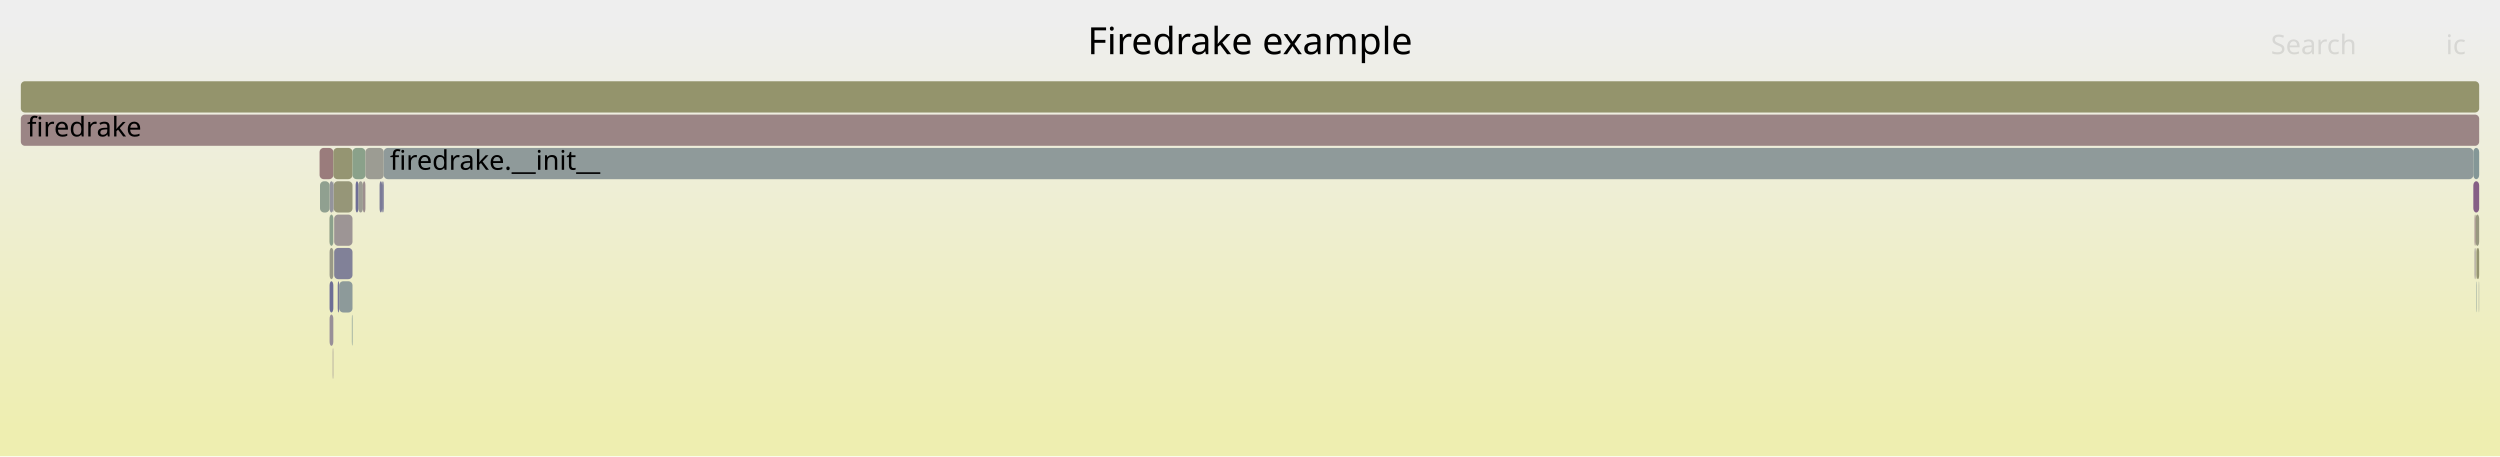
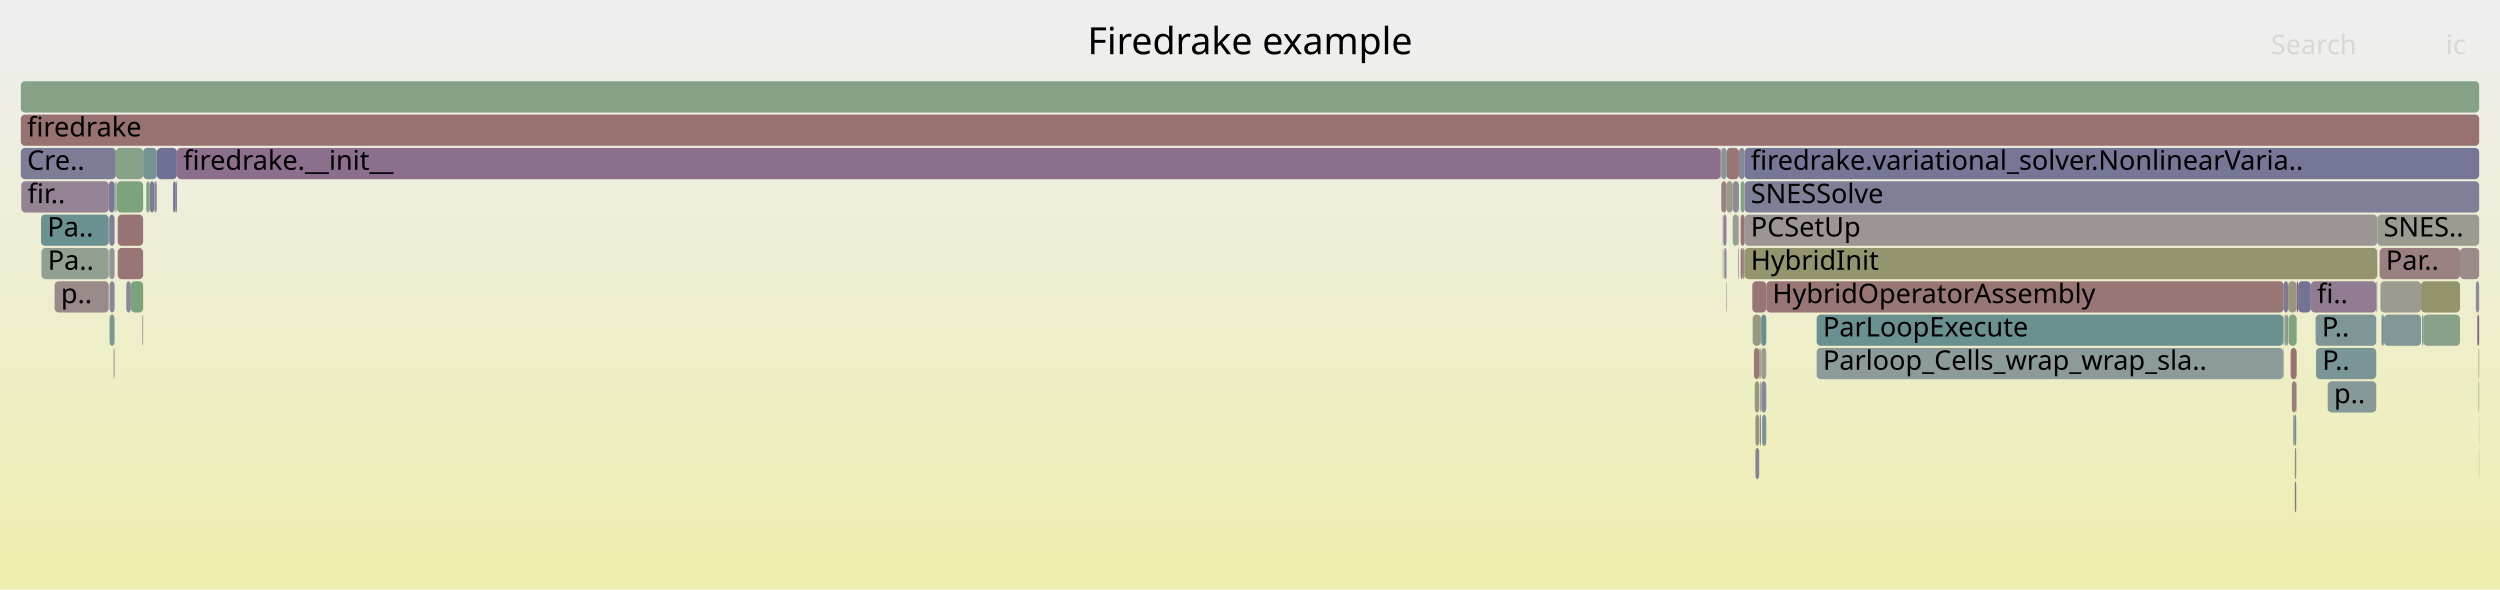
- <svg xmlns="http://www.w3.org/2000/svg" version="1.1" width="1200" height="219" viewBox="0 0 1200 219">
+ <svg xmlns="http://www.w3.org/2000/svg" version="1.1" width="1200" height="283" viewBox="0 0 1200 283">
  <defs>
    <linearGradient id="background" y1="0" y2="1" x1="0" x2="0">
      <stop stop-color="#eeeeee" offset="5%" />
      <stop stop-color="#eeeeb0" offset="95%" />
    </linearGradient>
  </defs>
  <style type="text/css">
	text { font-family:Verdana; font-size:13px; fill:rgb(0,0,0); }
	#search, #ignorecase { opacity:0.1; cursor:pointer; }
	#search:hover, #search.show, #ignorecase:hover, #ignorecase.show { opacity:1; }
	#subtitle { text-anchor:middle; font-color:rgb(160,160,160); }
	#title { text-anchor:middle; font-size:18px}
	#unzoom { cursor:pointer; }
	#frames &gt; *:hover { stroke:black; stroke-width:0.5; cursor:pointer; }
	.hide { display:none; }
	.parent { opacity:0.5; }
</style>
-   <rect x="0.0" y="0" width="1200.0" height="219.0" fill="url(#background)" />
+   <rect x="0.0" y="0" width="1200.0" height="283.0" fill="url(#background)" />
  <text id="title" x="600.00" y="26">Firedrake example</text>
-   <text id="details" x="10.00" y="201"> </text>
+   <text id="details" x="10.00" y="265"> </text>
  <text id="unzoom" x="10.00" y="26" class="hide">Reset Zoom</text>
  <text id="search" x="1090.00" y="26">Search</text>
  <text id="ignorecase" x="1174.00" y="26">ic</text>
-   <text id="matched" x="1090.00" y="201"> </text>
+   <text id="matched" x="1090.00" y="265"> </text>
  <g id="frames">
    <g>
-       <rect x="158.2" y="87" width="1.8" height="15.0" fill="rgb(147.599,147.599,155.987)" rx="2" ry="2" />
-       <text x="161.22" y="97.5" />
-     </g>
-     <g>
-       <rect x="153.4" y="71" width="6.6" height="15.0" fill="rgb(153.524,123.681,123.681)" rx="2" ry="2" />
-       <text x="156.44" y="81.5" />
-     </g>
-     <g>
-       <rect x="158.2" y="103" width="1.8" height="15.0" fill="rgb(140.444,160.858,140.444)" rx="2" ry="2" />
-       <text x="161.22" y="113.5" />
-     </g>
-     <g>
-       <rect x="160.4" y="119" width="8.8" height="15.0" fill="rgb(128.713,128.713,152.332)" rx="2" ry="2" />
-       <text x="163.38" y="129.5" />
-     </g>
-     <g>
-       <rect x="10.0" y="55" width="1180.0" height="15.0" fill="rgb(154.732,132.948,132.948)" rx="2" ry="2" />
+       <rect x="828.5" y="135" width="0.2" height="15.0" fill="rgb(117.678,117.678,150.196)" rx="2" ry="2" />
+       <text x="831.53" y="145.5" />
+     </g>
+     <g>
+       <rect x="842.6" y="199" width="1.8" height="15.0" fill="rgb(149.681,149.681,117.686)" rx="2" ry="2" />
+       <text x="845.56" y="209.5" />
+     </g>
+     <g>
+       <rect x="826.3" y="71" width="2.4" height="15.0" fill="rgb(128.657,150.392,150.392)" rx="2" ry="2" />
+       <text x="829.31" y="81.5" />
+     </g>
+     <g>
+       <rect x="845.4" y="183" width="2.4" height="15.0" fill="rgb(136.464,136.464,153.832)" rx="2" ry="2" />
+       <text x="848.43" y="193.5" />
+     </g>
+     <g>
+       <rect x="836.6" y="119" width="0.8" height="15.0" fill="rgb(155.218,136.671,136.671)" rx="2" ry="2" />
+       <text x="839.55" y="129.5" />
+     </g>
+     <g>
+       <rect x="19.7" y="103" width="32.5" height="15.0" fill="rgb(107.225,144.836,144.836)" rx="2" ry="2" />
+       <text x="22.72" y="113.5">Pa..</text>
+     </g>
+     <g>
+       <rect x="1100.1" y="183" width="2.1" height="15.0" fill="rgb(153.566,124.006,124.006)" rx="2" ry="2" />
+       <text x="1103.14" y="193.5" />
+     </g>
+     <g>
+       <rect x="834.7" y="71" width="2.7" height="15.0" fill="rgb(135.024,135.024,153.553)" rx="2" ry="2" />
+       <text x="837.66" y="81.5" />
+     </g>
+     <g>
+       <rect x="835.5" y="119" width="1.1" height="15.0" fill="rgb(153.155,120.857,120.857)" rx="2" ry="2" />
+       <text x="838.47" y="129.5" />
+     </g>
+     <g>
+       <rect x="872.0" y="151" width="224.0" height="15.0" fill="rgb(105.591,144.413,144.413)" rx="2" ry="2" />
+       <text x="875.01" y="161.5">ParLoopExecute</text>
+     </g>
+     <g>
+       <rect x="1188.4" y="135" width="1.6" height="15.0" fill="rgb(139.959,139.959,154.508)" rx="2" ry="2" />
+       <text x="1191.44" y="145.5" />
+     </g>
+     <g>
+       <rect x="68.3" y="151" width="0.4" height="15.0" fill="rgb(156.343,145.296,145.296)" rx="2" ry="2" />
+       <text x="71.29" y="161.5" />
+     </g>
+     <g>
+       <rect x="1162.1" y="135" width="18.7" height="15.0" fill="rgb(147.716,147.716,108.161)" rx="2" ry="2" />
+       <text x="1165.11" y="145.5" />
+     </g>
+     <g>
+       <rect x="845.8" y="199" width="2.0" height="15.0" fill="rgb(121.091,148.431,148.431)" rx="2" ry="2" />
+       <text x="848.81" y="209.5" />
+     </g>
+     <g>
+       <rect x="1189.1" y="151" width="0.9" height="15.0" fill="rgb(135.06,99.217,135.06)" rx="2" ry="2" />
+       <text x="1192.09" y="161.5" />
+     </g>
+     <g>
+       <rect x="1111.5" y="151" width="29.1" height="15.0" fill="rgb(126.7,149.885,149.885)" rx="2" ry="2" />
+       <text x="1114.52" y="161.5">P..</text>
+     </g>
+     <g>
+       <rect x="1189.7" y="167" width="0.3" height="15.0" fill="rgb(150.499,150.499,121.647)" rx="2" ry="2" />
+       <text x="1192.68" y="177.5" />
+     </g>
+     <g>
+       <rect x="826.1" y="87" width="0.2" height="15.0" fill="rgb(142.789,160.476,142.789)" rx="2" ry="2" />
+       <text x="829.13" y="97.5" />
+     </g>
+     <g>
+       <rect x="834.4" y="103" width="0.3" height="15.0" fill="rgb(148.973,148.973,114.255)" rx="2" ry="2" />
+       <text x="837.40" y="113.5" />
+     </g>
+     <g>
+       <rect x="1096.2" y="135" width="2.1" height="15.0" fill="rgb(122.389,122.389,151.108)" rx="2" ry="2" />
+       <text x="1099.21" y="145.5" />
+     </g>
+     <g>
+       <rect x="10.0" y="39" width="1180.0" height="15.0" fill="rgb(133.502,161.988,133.502)" rx="2" ry="2" />
+       <text x="13.00" y="49.5" />
+     </g>
+     <g>
+       <rect x="1101.5" y="231" width="0.7" height="15.0" fill="rgb(141.205,114.963,141.205)" rx="2" ry="2" />
+       <text x="1104.50" y="241.5" />
+     </g>
+     <g>
+       <rect x="872.0" y="167" width="224.0" height="15.0" fill="rgb(141.126,153.625,153.625)" rx="2" ry="2" />
+       <text x="875.01" y="177.5">Parloop_Cells_wrap_wrap_sla..</text>
+     </g>
+     <g>
+       <rect x="10.2" y="87" width="42.0" height="15.0" fill="rgb(147.392,130.818,147.392)" rx="2" ry="2" />
+       <text x="13.24" y="97.5">fir..</text>
+     </g>
+     <g>
+       <rect x="1142.6" y="135" width="19.5" height="15.0" fill="rgb(155.255,155.255,144.698)" rx="2" ry="2" />
+       <text x="1145.55" y="145.5" />
+     </g>
+     <g>
+       <rect x="52.4" y="119" width="0.2" height="15.0" fill="rgb(153.118,120.574,120.574)" rx="2" ry="2" />
+       <text x="55.41" y="129.5" />
+     </g>
+     <g>
+       <rect x="52.6" y="151" width="2.4" height="15.0" fill="rgb(124.863,149.409,149.409)" rx="2" ry="2" />
+       <text x="55.57" y="161.5" />
+     </g>
+     <g>
+       <rect x="71.9" y="87" width="2.1" height="15.0" fill="rgb(124.089,124.089,151.437)" rx="2" ry="2" />
+       <text x="74.92" y="97.5" />
+     </g>
+     <g>
+       <rect x="84.2" y="87" width="0.7" height="15.0" fill="rgb(116.065,116.065,149.883)" rx="2" ry="2" />
+       <text x="87.19" y="97.5" />
+     </g>
+     <g>
+       <rect x="1099.5" y="167" width="2.9" height="15.0" fill="rgb(152.07,112.538,112.538)" rx="2" ry="2" />
+       <text x="1102.55" y="177.5" />
+     </g>
+     <g>
+       <rect x="75.3" y="71" width="9.6" height="15.0" fill="rgb(112.012,112.012,149.099)" rx="2" ry="2" />
+       <text x="78.29" y="81.5" />
+     </g>
+     <g>
+       <rect x="827.2" y="103" width="1.5" height="15.0" fill="rgb(145.775,126.674,145.775)" rx="2" ry="2" />
+       <text x="830.23" y="113.5" />
+     </g>
+     <g>
+       <rect x="55.8" y="87" width="0.3" height="15.0" fill="rgb(121.817,148.619,148.619)" rx="2" ry="2" />
+       <text x="58.81" y="97.5" />
+     </g>
+     <g>
+       <rect x="56.5" y="119" width="12.2" height="15.0" fill="rgb(152.655,117.023,117.023)" rx="2" ry="2" />
+       <text x="59.47" y="129.5" />
+     </g>
+     <g>
+       <rect x="1103.1" y="135" width="6.1" height="15.0" fill="rgb(115.064,115.064,149.69)" rx="2" ry="2" />
+       <text x="1106.08" y="145.5" />
+     </g>
+     <g>
+       <rect x="1101.5" y="215" width="0.7" height="15.0" fill="rgb(154.82,133.621,133.621)" rx="2" ry="2" />
+       <text x="1104.50" y="225.5" />
+     </g>
+     <g>
+       <rect x="52.6" y="119" width="2.4" height="15.0" fill="rgb(147.676,147.676,156.002)" rx="2" ry="2" />
+       <text x="55.57" y="129.5" />
+     </g>
+     <g>
+       <rect x="1102.4" y="135" width="0.7" height="15.0" fill="rgb(134.493,97.764,134.493)" rx="2" ry="2" />
+       <text x="1105.41" y="145.5" />
+     </g>
+     <g>
+       <rect x="844.7" y="183" width="0.5" height="15.0" fill="rgb(150.329,159.249,150.329)" rx="2" ry="2" />
+       <text x="847.67" y="193.5" />
+     </g>
+     <g>
+       <rect x="831.7" y="87" width="3.0" height="15.0" fill="rgb(139.29,139.29,154.379)" rx="2" ry="2" />
+       <text x="834.69" y="97.5" />
+     </g>
+     <g>
+       <rect x="19.9" y="119" width="32.3" height="15.0" fill="rgb(145.071,160.105,145.071)" rx="2" ry="2" />
+       <text x="22.92" y="129.5">Pa..</text>
+     </g>
+     <g>
+       <rect x="837.4" y="87" width="352.6" height="15.0" fill="rgb(127.074,127.074,152.014)" rx="2" ry="2" />
+       <text x="840.37" y="97.5">SNESSolve</text>
+     </g>
+     <g>
+       <rect x="841.9" y="167" width="2.5" height="15.0" fill="rgb(153.095,120.393,120.393)" rx="2" ry="2" />
+       <text x="844.89" y="177.5" />
+     </g>
+     <g>
+       <rect x="1101.2" y="199" width="1.0" height="15.0" fill="rgb(112.26,146.142,146.142)" rx="2" ry="2" />
+       <text x="1104.17" y="209.5" />
+     </g>
+     <g>
+       <rect x="825.9" y="71" width="0.4" height="15.0" fill="rgb(152.486,115.725,115.725)" rx="2" ry="2" />
+       <text x="828.94" y="81.5" />
+     </g>
+     <g>
+       <rect x="827.5" y="119" width="0.2" height="15.0" fill="rgb(154.571,154.571,141.381)" rx="2" ry="2" />
+       <text x="830.50" y="129.5" />
+     </g>
+     <g>
+       <rect x="844.4" y="167" width="0.8" height="15.0" fill="rgb(149.627,149.627,117.425)" rx="2" ry="2" />
+       <text x="847.44" y="177.5" />
+     </g>
+     <g>
+       <rect x="831.7" y="103" width="2.7" height="15.0" fill="rgb(147.338,159.736,147.338)" rx="2" ry="2" />
+       <text x="834.69" y="113.5" />
+     </g>
+     <g>
+       <rect x="826.9" y="103" width="0.3" height="15.0" fill="rgb(145.617,154.79,154.79)" rx="2" ry="2" />
+       <text x="829.88" y="113.5" />
+     </g>
+     <g>
+       <rect x="842.6" y="215" width="1.8" height="15.0" fill="rgb(132.496,132.496,153.064)" rx="2" ry="2" />
+       <text x="845.56" y="225.5" />
+     </g>
+     <g>
+       <rect x="1143.1" y="151" width="1.2" height="15.0" fill="rgb(119.769,148.088,148.088)" rx="2" ry="2" />
+       <text x="1146.10" y="161.5" />
+     </g>
+     <g>
+       <rect x="1162.6" y="151" width="0.6" height="15.0" fill="rgb(113.377,146.431,146.431)" rx="2" ry="2" />
+       <text x="1165.63" y="161.5" />
+     </g>
+     <g>
+       <rect x="83.1" y="87" width="1.1" height="15.0" fill="rgb(112.941,112.941,149.279)" rx="2" ry="2" />
+       <text x="86.06" y="97.5" />
+     </g>
+     <g>
+       <rect x="54.5" y="167" width="0.3" height="15.0" fill="rgb(150.044,159.295,150.044)" rx="2" ry="2" />
+       <text x="57.47" y="177.5" />
+     </g>
+     <g>
+       <rect x="1096.5" y="151" width="1.3" height="15.0" fill="rgb(138.383,161.193,138.383)" rx="2" ry="2" />
+       <text x="1099.48" y="161.5" />
+     </g>
+     <g>
+       <rect x="827.7" y="119" width="1.0" height="15.0" fill="rgb(135.562,135.562,153.657)" rx="2" ry="2" />
+       <text x="830.66" y="129.5" />
+     </g>
+     <g>
+       <rect x="68.7" y="71" width="6.6" height="15.0" fill="rgb(117.008,147.372,147.372)" rx="2" ry="2" />
+       <text x="71.69" y="81.5" />
+     </g>
+     <g>
+       <rect x="1111.7" y="167" width="28.9" height="15.0" fill="rgb(121.831,148.623,148.623)" rx="2" ry="2" />
+       <text x="1114.70" y="177.5">P..</text>
+     </g>
+     <g>
+       <rect x="841.3" y="151" width="3.9" height="15.0" fill="rgb(151.785,151.785,127.881)" rx="2" ry="2" />
+       <text x="844.25" y="161.5" />
+     </g>
+     <g>
+       <rect x="56.5" y="103" width="12.2" height="15.0" fill="rgb(152.433,115.323,115.323)" rx="2" ry="2" />
+       <text x="59.47" y="113.5" />
+     </g>
+     <g>
+       <rect x="835.5" y="87" width="1.9" height="15.0" fill="rgb(136.358,161.523,136.358)" rx="2" ry="2" />
+       <text x="838.47" y="97.5" />
+     </g>
+     <g>
+       <rect x="837.4" y="103" width="303.7" height="15.0" fill="rgb(156.733,148.286,148.286)" rx="2" ry="2" />
+       <text x="840.37" y="113.5">PCSetUp</text>
+     </g>
+     <g>
+       <rect x="70.2" y="87" width="1.7" height="15.0" fill="rgb(130.194,162.527,130.194)" rx="2" ry="2" />
+       <text x="73.18" y="97.5" />
+     </g>
+     <g>
+       <rect x="837.4" y="71" width="352.6" height="15.0" fill="rgb(118.018,118.018,150.262)" rx="2" ry="2" />
+       <text x="840.37" y="81.5">firedrake.variational_solver.NonlinearVaria..</text>
+     </g>
+     <g>
+       <rect x="845.2" y="151" width="0.2" height="15.0" fill="rgb(127.835,127.835,152.162)" rx="2" ry="2" />
+       <text x="848.15" y="161.5" />
+     </g>
+     <g>
+       <rect x="1117.3" y="183" width="23.3" height="15.0" fill="rgb(135.2,152.089,152.089)" rx="2" ry="2" />
+       <text x="1120.32" y="193.5">p..</text>
+     </g>
+     <g>
+       <rect x="1096.0" y="151" width="0.2" height="15.0" fill="rgb(115.835,147.068,147.068)" rx="2" ry="2" />
+       <text x="1099.00" y="161.5" />
+     </g>
+     <g>
+       <rect x="1163.2" y="151" width="17.6" height="15.0" fill="rgb(136.803,161.451,136.803)" rx="2" ry="2" />
+       <text x="1166.17" y="161.5" />
+     </g>
+     <g>
+       <rect x="10.0" y="71" width="45.6" height="15.0" fill="rgb(125.169,125.169,151.646)" rx="2" ry="2" />
+       <text x="13.00" y="81.5">Cre..</text>
+     </g>
+     <g>
+       <rect x="1096.0" y="167" width="0.2" height="15.0" fill="rgb(129.096,150.506,150.506)" rx="2" ry="2" />
+       <text x="1099.00" y="177.5" />
+     </g>
+     <g>
+       <rect x="1109.2" y="135" width="31.4" height="15.0" fill="rgb(144.588,123.632,144.588)" rx="2" ry="2" />
+       <text x="1112.20" y="145.5">fi..</text>
+     </g>
+     <g>
+       <rect x="62.8" y="135" width="5.9" height="15.0" fill="rgb(125.21,163.338,125.21)" rx="2" ry="2" />
+       <text x="65.77" y="145.5" />
+     </g>
+     <g>
+       <rect x="845.4" y="151" width="2.4" height="15.0" fill="rgb(104.354,144.092,144.092)" rx="2" ry="2" />
+       <text x="848.43" y="161.5" />
+     </g>
+     <g>
+       <rect x="1142.2" y="119" width="38.6" height="15.0" fill="rgb(154.093,128.045,128.045)" rx="2" ry="2" />
+       <text x="1145.22" y="129.5">Par..</text>
+     </g>
+     <g>
+       <rect x="52.4" y="103" width="2.6" height="15.0" fill="rgb(127.071,127.071,152.014)" rx="2" ry="2" />
+       <text x="55.41" y="113.5" />
+     </g>
+     <g>
+       <rect x="26.2" y="135" width="26.0" height="15.0" fill="rgb(155.438,138.36,138.36)" rx="2" ry="2" />
+       <text x="29.24" y="145.5">p..</text>
+     </g>
+     <g>
+       <rect x="1100.7" y="199" width="0.5" height="15.0" fill="rgb(146.851,155.109,155.109)" rx="2" ry="2" />
+       <text x="1103.69" y="209.5" />
+     </g>
+     <g>
+       <rect x="1102.2" y="183" width="0.2" height="15.0" fill="rgb(148.743,134.28,148.743)" rx="2" ry="2" />
+       <text x="1105.20" y="193.5" />
+     </g>
+     <g>
+       <rect x="56.1" y="87" width="12.6" height="15.0" fill="rgb(124.797,163.405,124.797)" rx="2" ry="2" />
+       <text x="59.12" y="97.5" />
+     </g>
+     <g>
+       <rect x="842.3" y="183" width="2.1" height="15.0" fill="rgb(150.742,150.742,122.826)" rx="2" ry="2" />
+       <text x="845.32" y="193.5" />
+     </g>
+     <g>
+       <rect x="60.6" y="135" width="2.2" height="15.0" fill="rgb(135.509,135.509,153.647)" rx="2" ry="2" />
+       <text x="63.58" y="145.5" />
+     </g>
+     <g>
+       <rect x="1097.8" y="151" width="0.5" height="15.0" fill="rgb(134.346,134.346,153.422)" rx="2" ry="2" />
+       <text x="1100.77" y="161.5" />
+     </g>
+     <g>
+       <rect x="1180.8" y="119" width="9.2" height="15.0" fill="rgb(155.423,138.243,138.243)" rx="2" ry="2" />
+       <text x="1183.75" y="129.5" />
+     </g>
+     <g>
+       <rect x="55.0" y="87" width="0.3" height="15.0" fill="rgb(148.28,159.582,148.28)" rx="2" ry="2" />
+       <text x="57.96" y="97.5" />
+     </g>
+     <g>
+       <rect x="834.4" y="119" width="0.3" height="15.0" fill="rgb(120.709,120.709,150.782)" rx="2" ry="2" />
+       <text x="837.40" y="129.5" />
+     </g>
+     <g>
+       <rect x="1140.6" y="135" width="0.5" height="15.0" fill="rgb(146.532,155.027,155.027)" rx="2" ry="2" />
+       <text x="1143.57" y="145.5" />
+     </g>
+     <g>
+       <rect x="55.6" y="71" width="13.1" height="15.0" fill="rgb(136.352,161.524,136.352)" rx="2" ry="2" />
+       <text x="58.57" y="81.5" />
+     </g>
+     <g>
+       <rect x="1141.1" y="103" width="48.9" height="15.0" fill="rgb(155.266,155.266,144.749)" rx="2" ry="2" />
+       <text x="1144.14" y="113.5">SNES..</text>
+     </g>
+     <g>
+       <rect x="1098.5" y="151" width="3.9" height="15.0" fill="rgb(129.027,162.717,129.027)" rx="2" ry="2" />
+       <text x="1101.46" y="161.5" />
+     </g>
+     <g>
+       <rect x="847.8" y="135" width="248.4" height="15.0" fill="rgb(152.808,118.193,118.193)" rx="2" ry="2" />
+       <text x="850.78" y="145.5">HybridOperatorAssembly</text>
+     </g>
+     <g>
+       <rect x="826.9" y="119" width="0.3" height="15.0" fill="rgb(152.826,152.826,132.925)" rx="2" ry="2" />
+       <text x="829.88" y="129.5" />
+     </g>
+     <g>
+       <rect x="74.0" y="87" width="1.3" height="15.0" fill="rgb(140.602,140.602,154.633)" rx="2" ry="2" />
+       <text x="77.04" y="97.5" />
+     </g>
+     <g>
+       <rect x="835.5" y="103" width="1.9" height="15.0" fill="rgb(152.371,114.848,114.848)" rx="2" ry="2" />
+       <text x="838.47" y="113.5" />
+     </g>
+     <g>
+       <rect x="1189.9" y="199" width="0.1" height="15.0" fill="rgb(143.869,160.3,143.869)" rx="2" ry="2" />
+       <text x="1192.86" y="209.5" />
+     </g>
+     <g>
+       <rect x="845.4" y="167" width="2.4" height="15.0" fill="rgb(155.47,155.47,145.74)" rx="2" ry="2" />
+       <text x="848.43" y="177.5" />
+     </g>
+     <g>
+       <rect x="1189.9" y="215" width="0.1" height="15.0" fill="rgb(135.921,152.276,152.276)" rx="2" ry="2" />
+       <text x="1192.86" y="225.5" />
+     </g>
+     <g>
+       <rect x="1189.7" y="183" width="0.3" height="15.0" fill="rgb(131.557,162.305,131.557)" rx="2" ry="2" />
+       <text x="1192.68" y="193.5" />
+     </g>
+     <g>
+       <rect x="10.0" y="55" width="1180.0" height="15.0" fill="rgb(152.095,112.729,112.729)" rx="2" ry="2" />
      <text x="13.00" y="65.5">firedrake</text>
    </g>
    <g>
-       <rect x="158.2" y="135" width="1.8" height="15.0" fill="rgb(109.662,109.662,148.644)" rx="2" ry="2" />
-       <text x="161.22" y="145.5" />
-     </g>
-     <g>
-       <rect x="160.0" y="71" width="9.2" height="15.0" fill="rgb(148.967,148.967,114.224)" rx="2" ry="2" />
-       <text x="163.03" y="81.5" />
-     </g>
-     <g>
-       <rect x="160.2" y="87" width="9.0" height="15.0" fill="rgb(150.219,150.219,120.29)" rx="2" ry="2" />
-       <text x="163.18" y="97.5" />
-     </g>
-     <g>
-       <rect x="1187.8" y="119" width="0.5" height="15.0" fill="rgb(156.524,146.687,146.687)" rx="2" ry="2" />
-       <text x="1190.83" y="129.5" />
-     </g>
-     <g>
-       <rect x="158.2" y="119" width="1.8" height="15.0" fill="rgb(153.228,153.228,134.876)" rx="2" ry="2" />
-       <text x="161.22" y="129.5" />
-     </g>
-     <g>
-       <rect x="1187.2" y="71" width="2.8" height="15.0" fill="rgb(131.7,151.181,151.181)" rx="2" ry="2" />
-       <text x="1190.16" y="81.5" />
-     </g>
-     <g>
-       <rect x="1188.6" y="119" width="0.2" height="15.0" fill="rgb(149.24,149.24,115.549)" rx="2" ry="2" />
-       <text x="1191.61" y="129.5" />
-     </g>
-     <g>
-       <rect x="1189.8" y="135" width="0.2" height="15.0" fill="rgb(150.603,159.204,150.603)" rx="2" ry="2" />
-       <text x="1192.81" y="145.5" />
-     </g>
-     <g>
-       <rect x="169.2" y="71" width="6.2" height="15.0" fill="rgb(138.134,161.234,138.134)" rx="2" ry="2" />
-       <text x="172.23" y="81.5" />
-     </g>
-     <g>
-       <rect x="175.4" y="71" width="8.8" height="15.0" fill="rgb(155.725,155.725,146.975)" rx="2" ry="2" />
-       <text x="178.44" y="81.5" />
-     </g>
-     <g>
-       <rect x="160.0" y="87" width="0.2" height="15.0" fill="rgb(134.505,134.505,153.453)" rx="2" ry="2" />
-       <text x="163.03" y="97.5" />
-     </g>
-     <g>
-       <rect x="1188.6" y="135" width="0.2" height="15.0" fill="rgb(126.572,149.852,149.852)" rx="2" ry="2" />
-       <text x="1191.61" y="145.5" />
-     </g>
-     <g>
-       <rect x="10.0" y="39" width="1180.0" height="15.0" fill="rgb(147.756,147.756,108.358)" rx="2" ry="2" />
-       <text x="13.00" y="49.5" />
-     </g>
-     <g>
-       <rect x="159.7" y="167" width="0.3" height="15.0" fill="rgb(156.609,147.338,147.338)" rx="2" ry="2" />
-       <text x="162.70" y="177.5" />
-     </g>
-     <g>
-       <rect x="158.1" y="103" width="0.1" height="15.0" fill="rgb(149.262,149.262,115.655)" rx="2" ry="2" />
-       <text x="161.08" y="113.5" />
-     </g>
-     <g>
-       <rect x="172.0" y="87" width="2.2" height="15.0" fill="rgb(155.757,155.757,147.13)" rx="2" ry="2" />
-       <text x="174.96" y="97.5" />
-     </g>
-     <g>
-       <rect x="1188.8" y="119" width="1.2" height="15.0" fill="rgb(148.668,148.668,112.774)" rx="2" ry="2" />
-       <text x="1191.75" y="129.5" />
-     </g>
-     <g>
-       <rect x="160.4" y="103" width="8.8" height="15.0" fill="rgb(156.795,148.762,148.762)" rx="2" ry="2" />
-       <text x="163.38" y="113.5" />
-     </g>
-     <g>
-       <rect x="184.2" y="71" width="1003.0" height="15.0" fill="rgb(142.588,154.004,154.004)" rx="2" ry="2" />
-       <text x="187.17" y="81.5">firedrake.__init__</text>
-     </g>
-     <g>
-       <rect x="1188.3" y="103" width="1.7" height="15.0" fill="rgb(151.646,151.646,127.21)" rx="2" ry="2" />
-       <text x="1191.26" y="113.5" />
-     </g>
-     <g>
-       <rect x="162.8" y="135" width="6.4" height="15.0" fill="rgb(140.961,153.583,153.583)" rx="2" ry="2" />
-       <text x="165.79" y="145.5" />
-     </g>
-     <g>
-       <rect x="182.2" y="87" width="1.2" height="15.0" fill="rgb(121.563,121.563,150.948)" rx="2" ry="2" />
-       <text x="185.24" y="97.5" />
-     </g>
-     <g>
-       <rect x="170.7" y="87" width="1.3" height="15.0" fill="rgb(109.616,109.616,148.635)" rx="2" ry="2" />
-       <text x="173.75" y="97.5" />
-     </g>
-     <g>
-       <rect x="168.9" y="151" width="0.3" height="15.0" fill="rgb(125.603,149.601,149.601)" rx="2" ry="2" />
-       <text x="171.86" y="161.5" />
-     </g>
-     <g>
-       <rect x="162.1" y="135" width="0.7" height="15.0" fill="rgb(119.606,119.606,150.569)" rx="2" ry="2" />
-       <text x="165.12" y="145.5" />
-     </g>
-     <g>
-       <rect x="1187.8" y="103" width="0.5" height="15.0" fill="rgb(154.563,131.65,131.65)" rx="2" ry="2" />
-       <text x="1190.83" y="113.5" />
-     </g>
-     <g>
-       <rect x="1187.2" y="87" width="2.8" height="15.0" fill="rgb(133.527,95.288,133.527)" rx="2" ry="2" />
-       <text x="1190.16" y="97.5" />
-     </g>
-     <g>
-       <rect x="183.4" y="87" width="0.8" height="15.0" fill="rgb(119.977,119.977,150.641)" rx="2" ry="2" />
-       <text x="186.41" y="97.5" />
-     </g>
-     <g>
-       <rect x="174.2" y="87" width="1.2" height="15.0" fill="rgb(155.868,141.656,141.656)" rx="2" ry="2" />
-       <text x="177.18" y="97.5" />
-     </g>
-     <g>
-       <rect x="158.2" y="151" width="1.8" height="15.0" fill="rgb(152.276,143.333,152.276)" rx="2" ry="2" />
-       <text x="161.22" y="161.5" />
-     </g>
-     <g>
-       <rect x="153.6" y="87" width="4.6" height="15.0" fill="rgb(143.625,160.34,143.625)" rx="2" ry="2" />
-       <text x="156.64" y="97.5" />
+       <rect x="1098.3" y="135" width="4.1" height="15.0" fill="rgb(151.254,151.254,125.307)" rx="2" ry="2" />
+       <text x="1101.29" y="145.5" />
+     </g>
+     <g>
+       <rect x="54.8" y="167" width="0.2" height="15.0" fill="rgb(153.409,122.802,122.802)" rx="2" ry="2" />
+       <text x="57.78" y="177.5" />
+     </g>
+     <g>
+       <rect x="828.7" y="87" width="3.0" height="15.0" fill="rgb(153.539,153.539,136.38)" rx="2" ry="2" />
+       <text x="831.69" y="97.5" />
+     </g>
+     <g>
+       <rect x="52.6" y="135" width="2.4" height="15.0" fill="rgb(135.159,135.159,153.579)" rx="2" ry="2" />
+       <text x="55.57" y="145.5" />
+     </g>
+     <g>
+       <rect x="837.4" y="119" width="303.7" height="15.0" fill="rgb(148.371,148.371,111.336)" rx="2" ry="2" />
+       <text x="840.37" y="129.5">HybridInit</text>
+     </g>
+     <g>
+       <rect x="841.1" y="135" width="6.7" height="15.0" fill="rgb(152.657,117.039,117.039)" rx="2" ry="2" />
+       <text x="844.12" y="145.5" />
+     </g>
+     <g>
+       <rect x="828.7" y="71" width="6.0" height="15.0" fill="rgb(152.675,117.176,117.176)" rx="2" ry="2" />
+       <text x="831.69" y="81.5" />
+     </g>
+     <g>
+       <rect x="844.7" y="199" width="0.5" height="15.0" fill="rgb(113.229,113.229,149.335)" rx="2" ry="2" />
+       <text x="847.67" y="209.5" />
+     </g>
+     <g>
+       <rect x="55.3" y="87" width="0.3" height="15.0" fill="rgb(124.191,149.235,149.235)" rx="2" ry="2" />
+       <text x="58.30" y="97.5" />
+     </g>
+     <g>
+       <rect x="1144.3" y="151" width="17.8" height="15.0" fill="rgb(130.7,150.922,150.922)" rx="2" ry="2" />
+       <text x="1147.26" y="161.5" />
+     </g>
+     <g>
+       <rect x="826.3" y="87" width="2.4" height="15.0" fill="rgb(154.265,129.365,129.365)" rx="2" ry="2" />
+       <text x="829.31" y="97.5" />
+     </g>
+     <g>
+       <rect x="52.2" y="87" width="2.8" height="15.0" fill="rgb(120.736,120.736,150.788)" rx="2" ry="2" />
+       <text x="55.17" y="97.5" />
+     </g>
+     <g>
+       <rect x="84.9" y="71" width="741.0" height="15.0" fill="rgb(139.774,111.296,139.774)" rx="2" ry="2" />
+       <text x="87.94" y="81.5">firedrake.__init__</text>
    </g>
  </g>
</svg>
